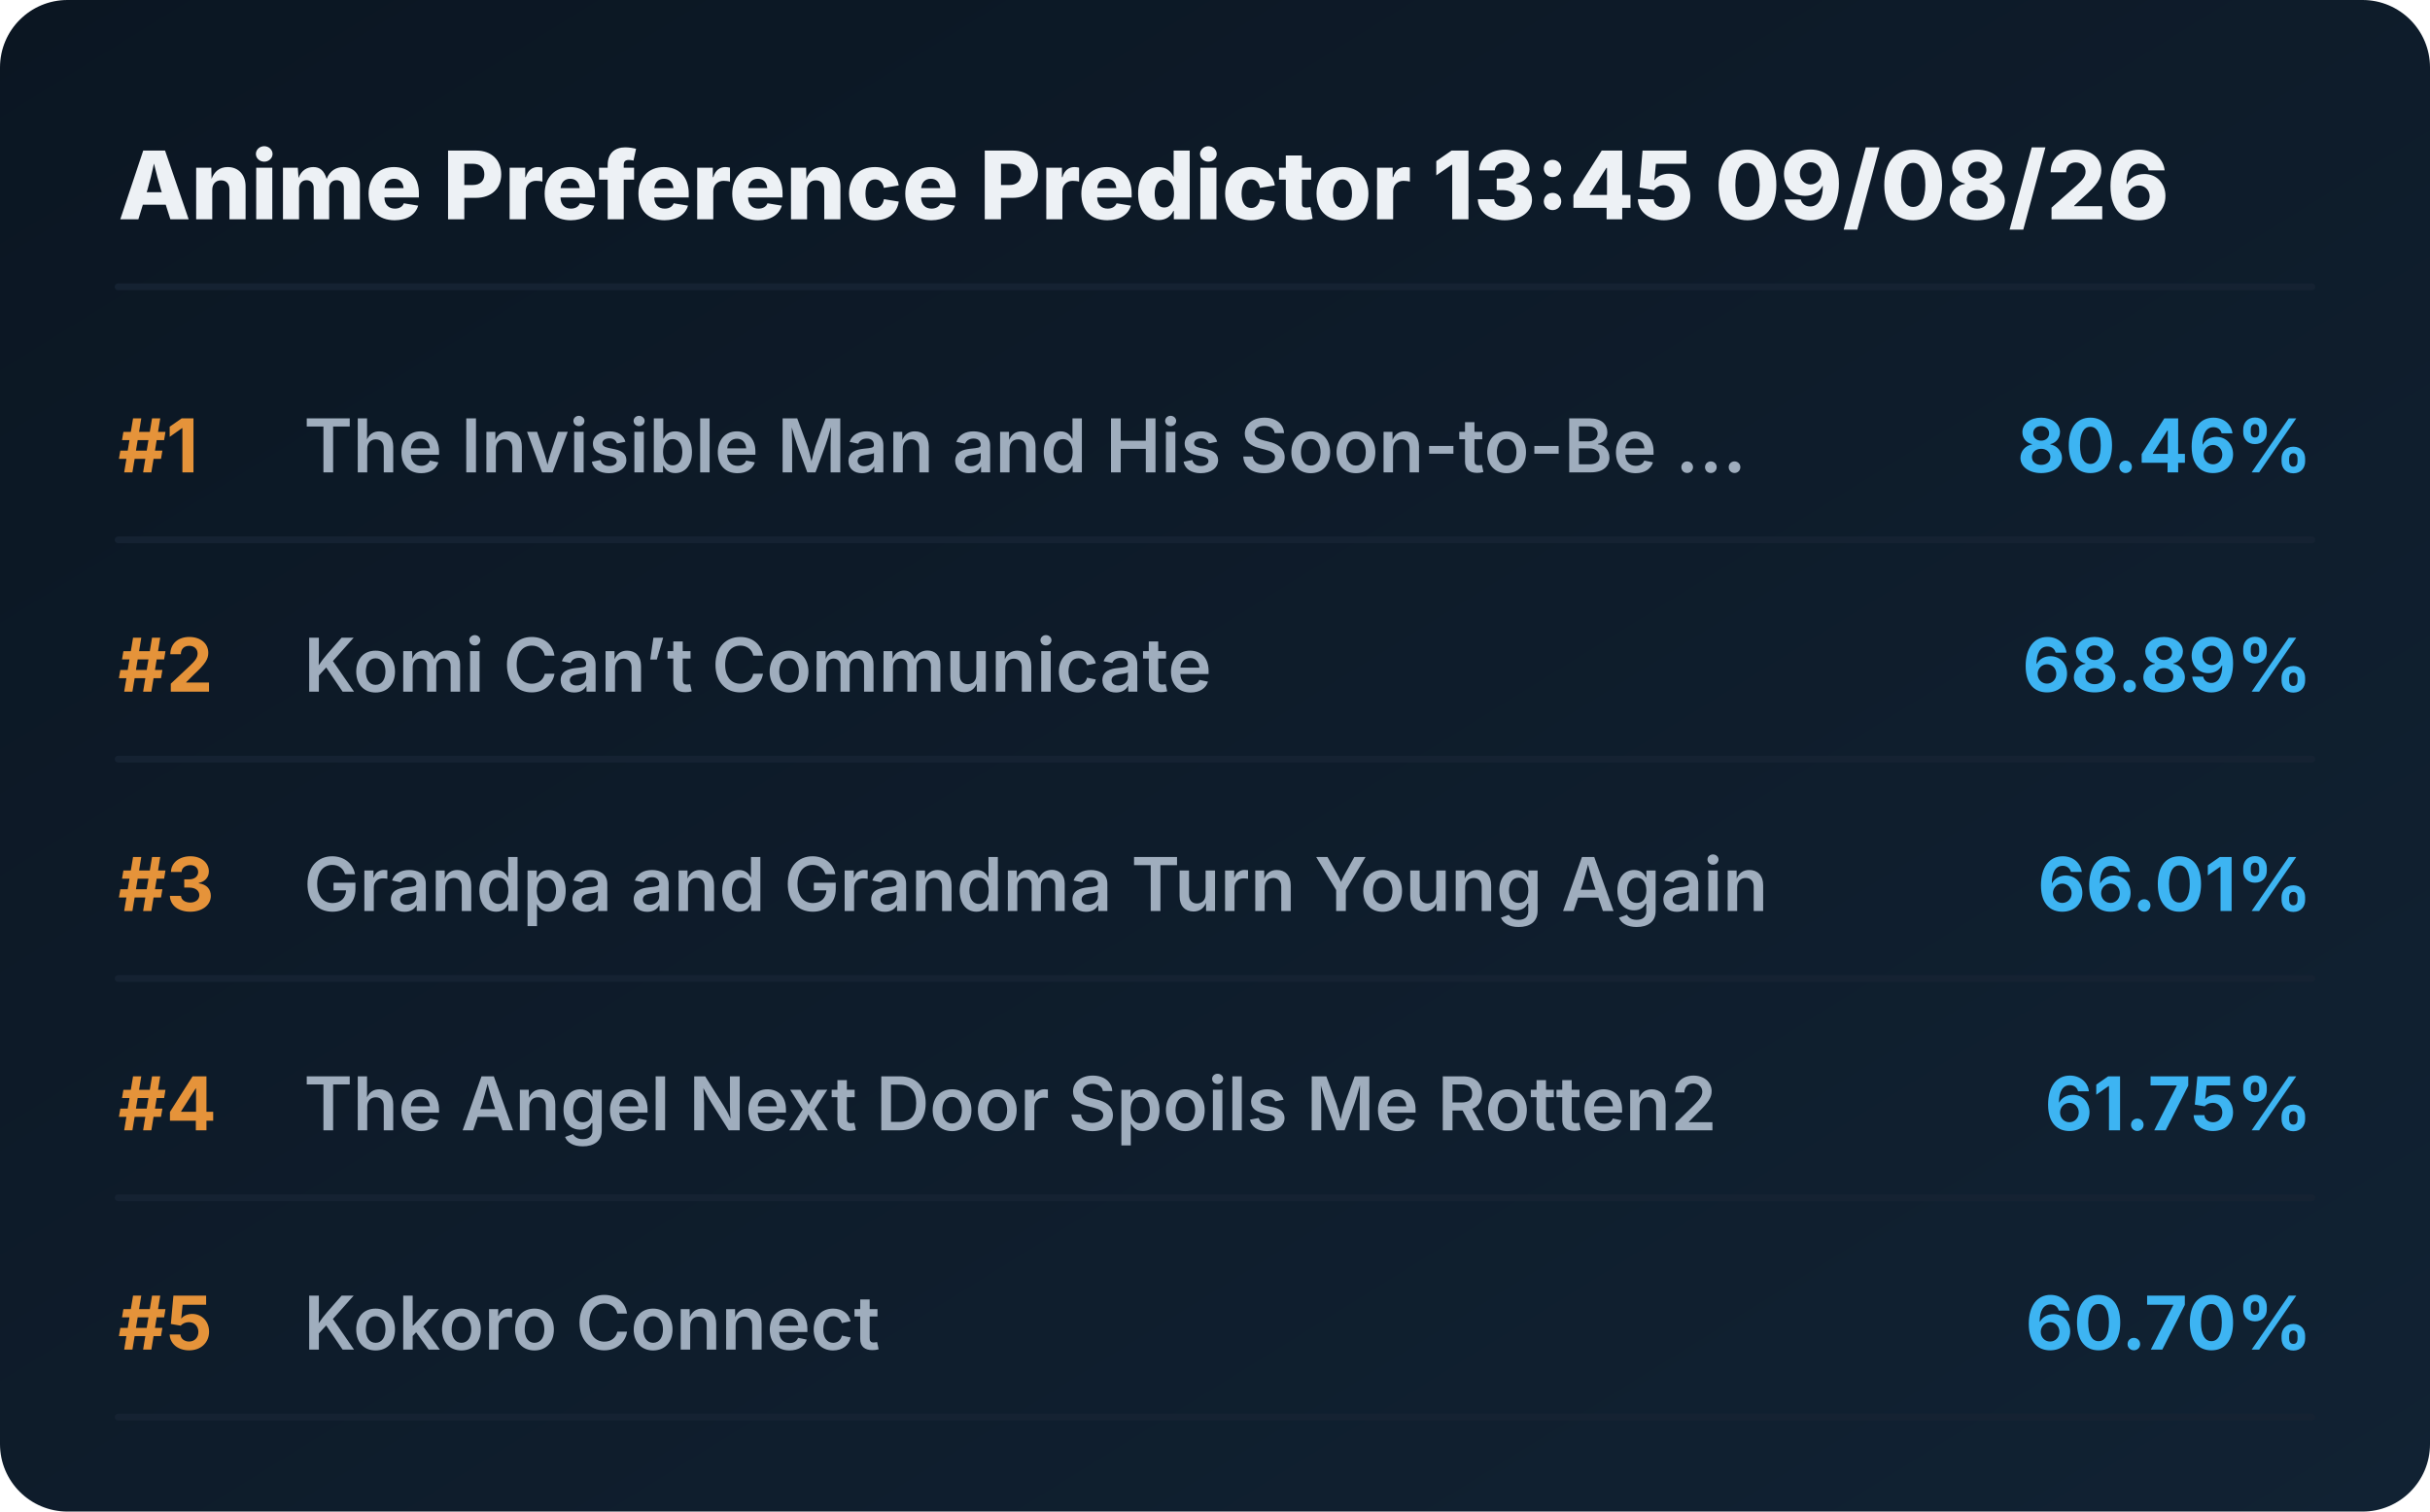
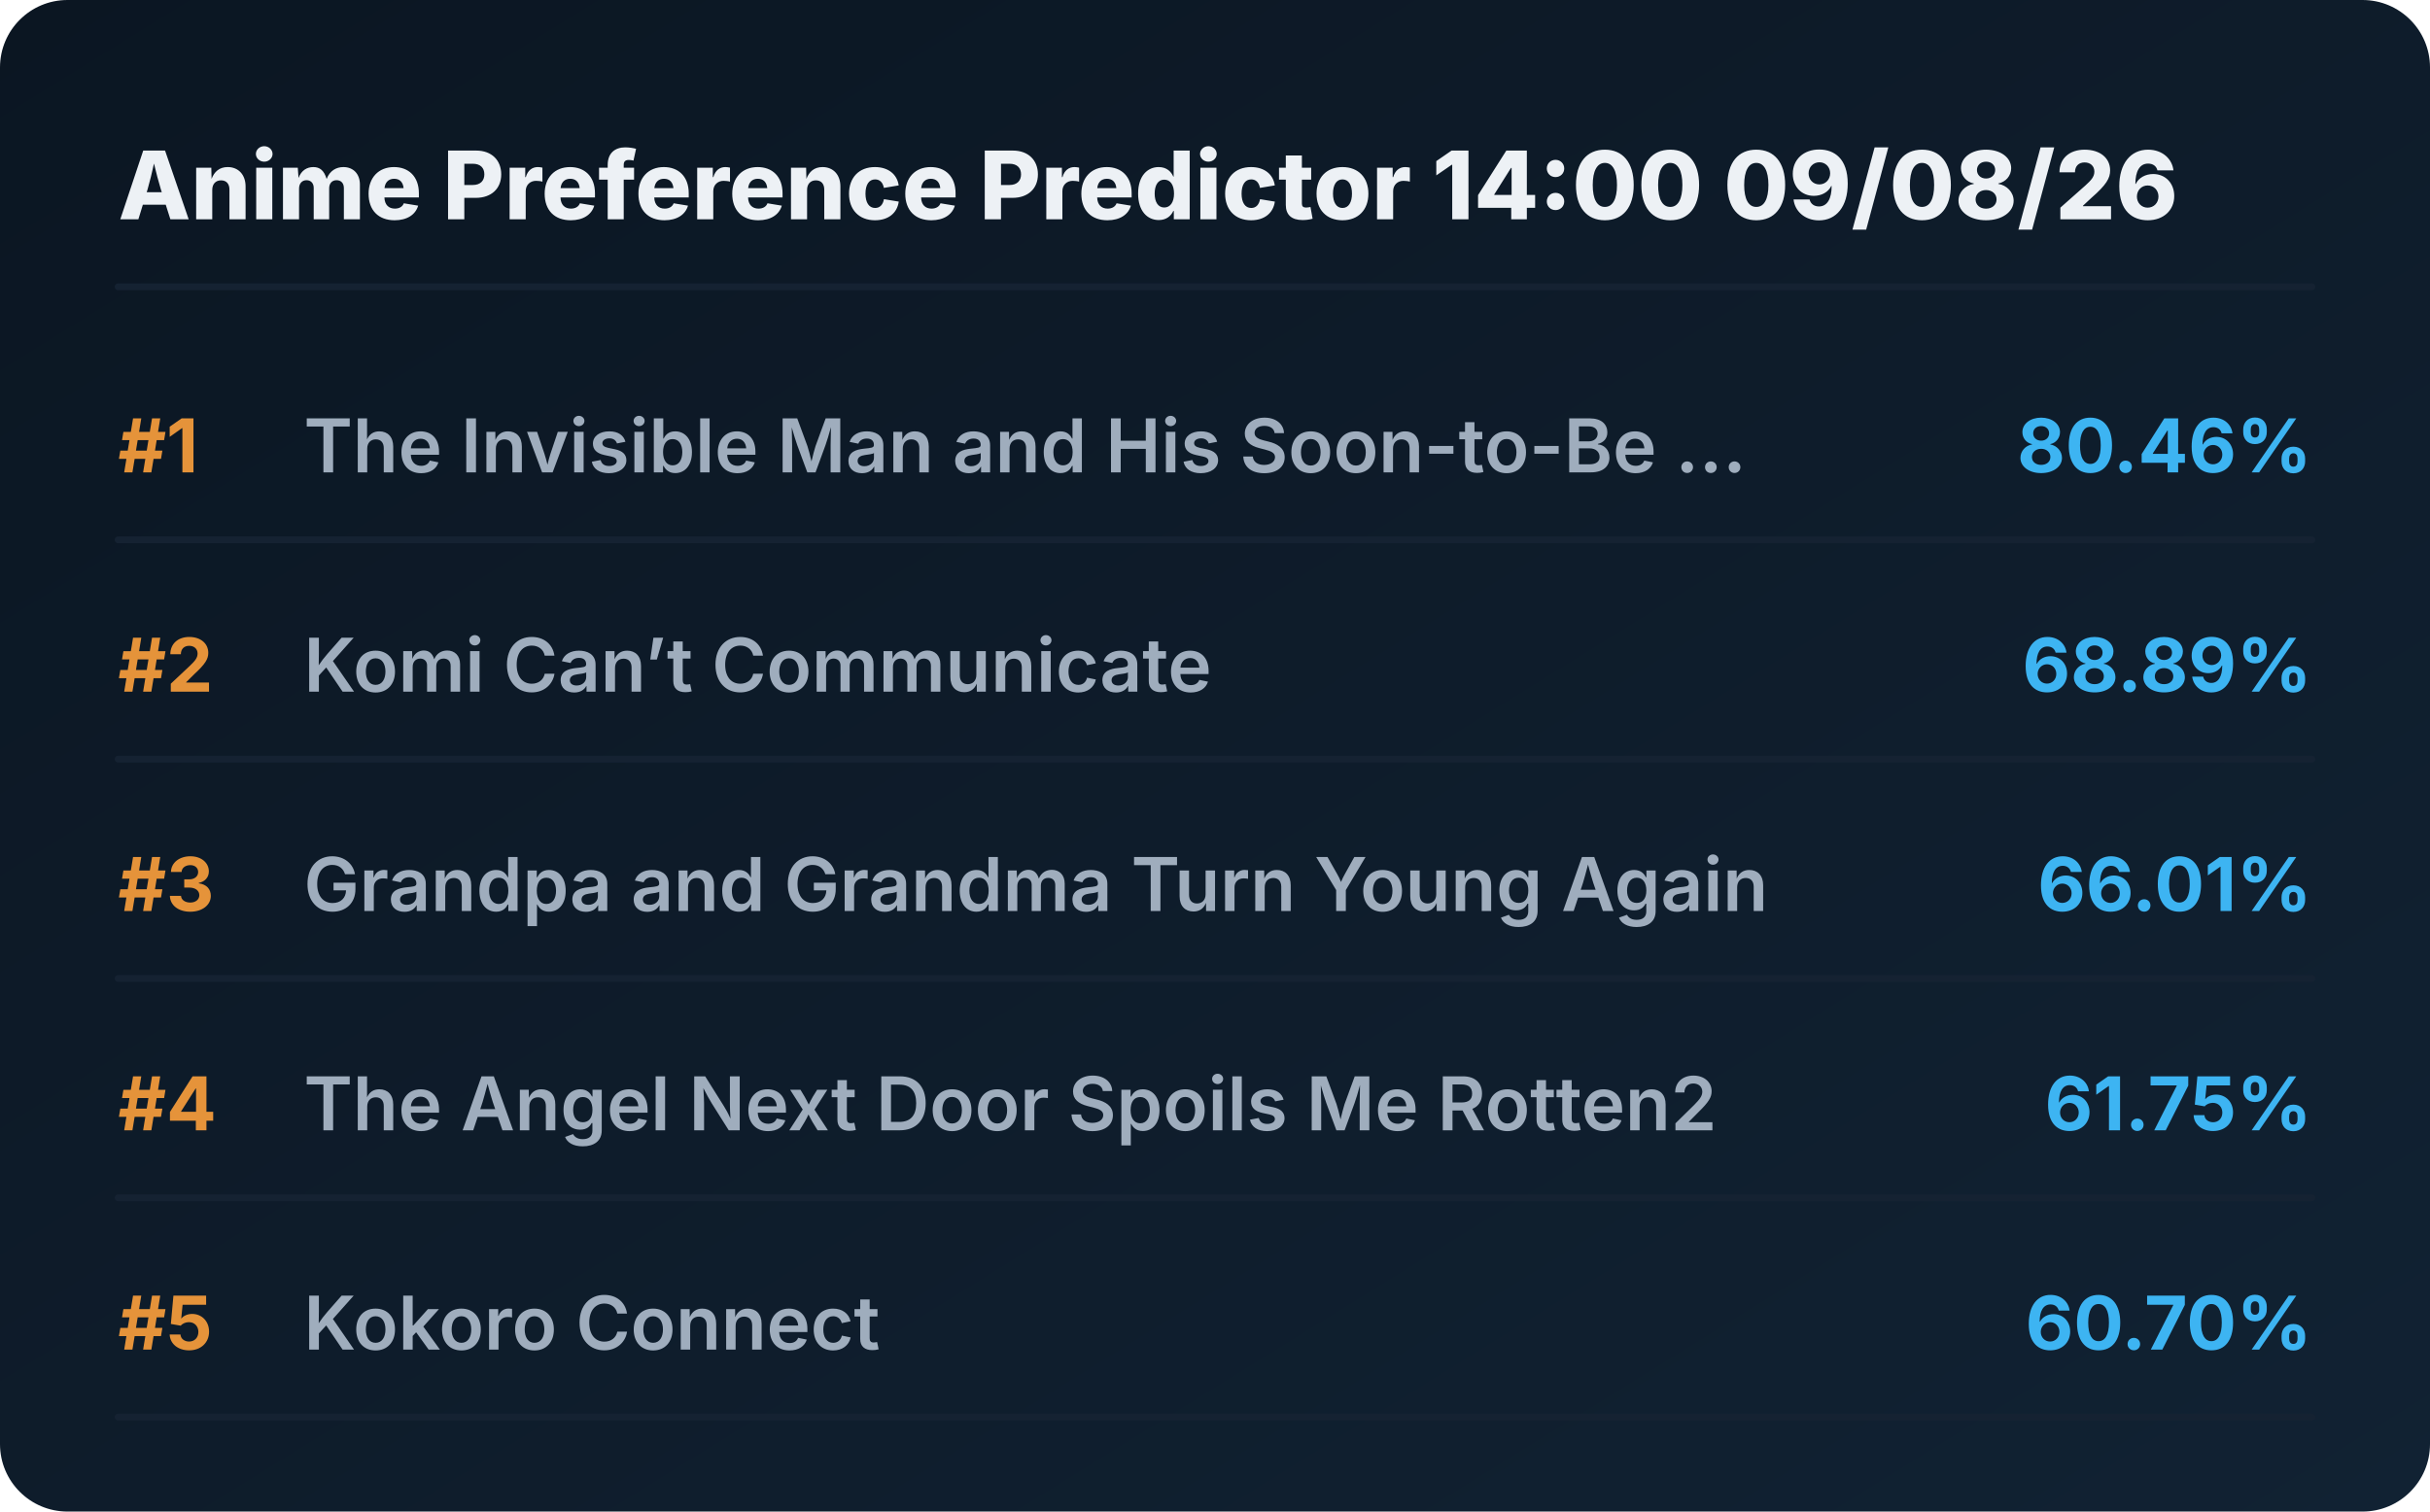
<svg xmlns="http://www.w3.org/2000/svg" viewBox="0 0 720 448" preserveAspectRatio="xMidYMid meet" style="width: 100%; height: auto; max-width: 720px;">
  <defs>
    <linearGradient id="boxGrad" x1="0%" y1="0%" x2="100%" y2="100%">
      <stop offset="0%" stop-color="#0b1622" />
      <stop offset="100%" stop-color="#112233" />
    </linearGradient>
    <clipPath id="titleClip">
      <rect x="90" y="0" width="510" height="100%" />
    </clipPath>
  </defs>
  <style>
    .bg { fill: url(#boxGrad); rx: 20px; }
    .header { font-family: 'Overpass', 'Inter', system-ui, sans-serif; font-weight: 800; font-size: 28px; fill: #edf1f5; }
    .rank { font-family: 'Overpass', 'Inter', system-ui, sans-serif; font-weight: 700; font-size: 22px; fill: #e5933a; }
    .title { font-family: 'Overpass', 'Inter', system-ui, sans-serif; font-weight: 600; font-size: 22px; fill: #9fadbd; }
    .score { font-family: 'Overpass', 'Inter', system-ui, sans-serif; font-weight: 700; font-size: 22px; fill: #3db4f2; }
    .line { stroke: #152232; stroke-width: 2; stroke-linecap: round; }
  </style>
  <rect class="bg" width="720" height="448" />
-   <text x="35" y="65" class="header">Anime Preference Predictor 13:45 09/08/26</text>
+   <text x="35" y="65" class="header">Anime Preference Predictor 14:00 09/08/26</text>
  <line x1="35" y1="85" x2="685" y2="85" class="line" />
  <g transform="translate(0, 0)">
    <text x="35" y="140" class="rank">#1</text>
    <text x="90" y="140" class="title">The Invisible Man and His Soon-to-Be ...</text>
    <text x="685" y="140" class="score" text-anchor="end">80.46%</text>
    <line x1="35" y1="160" x2="685" y2="160" class="line" />
  </g>
  <g transform="translate(0, 65)">
    <text x="35" y="140" class="rank">#2</text>
    <text x="90" y="140" class="title">Komi Can’t Communicate</text>
    <text x="685" y="140" class="score" text-anchor="end">68.89%</text>
    <line x1="35" y1="160" x2="685" y2="160" class="line" />
  </g>
  <g transform="translate(0, 130)">
    <text x="35" y="140" class="rank">#3</text>
    <text x="90" y="140" class="title">Grandpa and Grandma Turn Young Again</text>
    <text x="685" y="140" class="score" text-anchor="end">66.01%</text>
    <line x1="35" y1="160" x2="685" y2="160" class="line" />
  </g>
  <g transform="translate(0, 195)">
    <text x="35" y="140" class="rank">#4</text>
    <text x="90" y="140" class="title">The Angel Next Door Spoils Me Rotten2</text>
    <text x="685" y="140" class="score" text-anchor="end">61.75%</text>
    <line x1="35" y1="160" x2="685" y2="160" class="line" />
  </g>
  <g transform="translate(0, 260)">
    <text x="35" y="140" class="rank">#5</text>
    <text x="90" y="140" class="title">Kokoro Connect</text>
    <text x="685" y="140" class="score" text-anchor="end">60.70%</text>
    <line x1="35" y1="160" x2="685" y2="160" class="line" />
  </g>
</svg>
